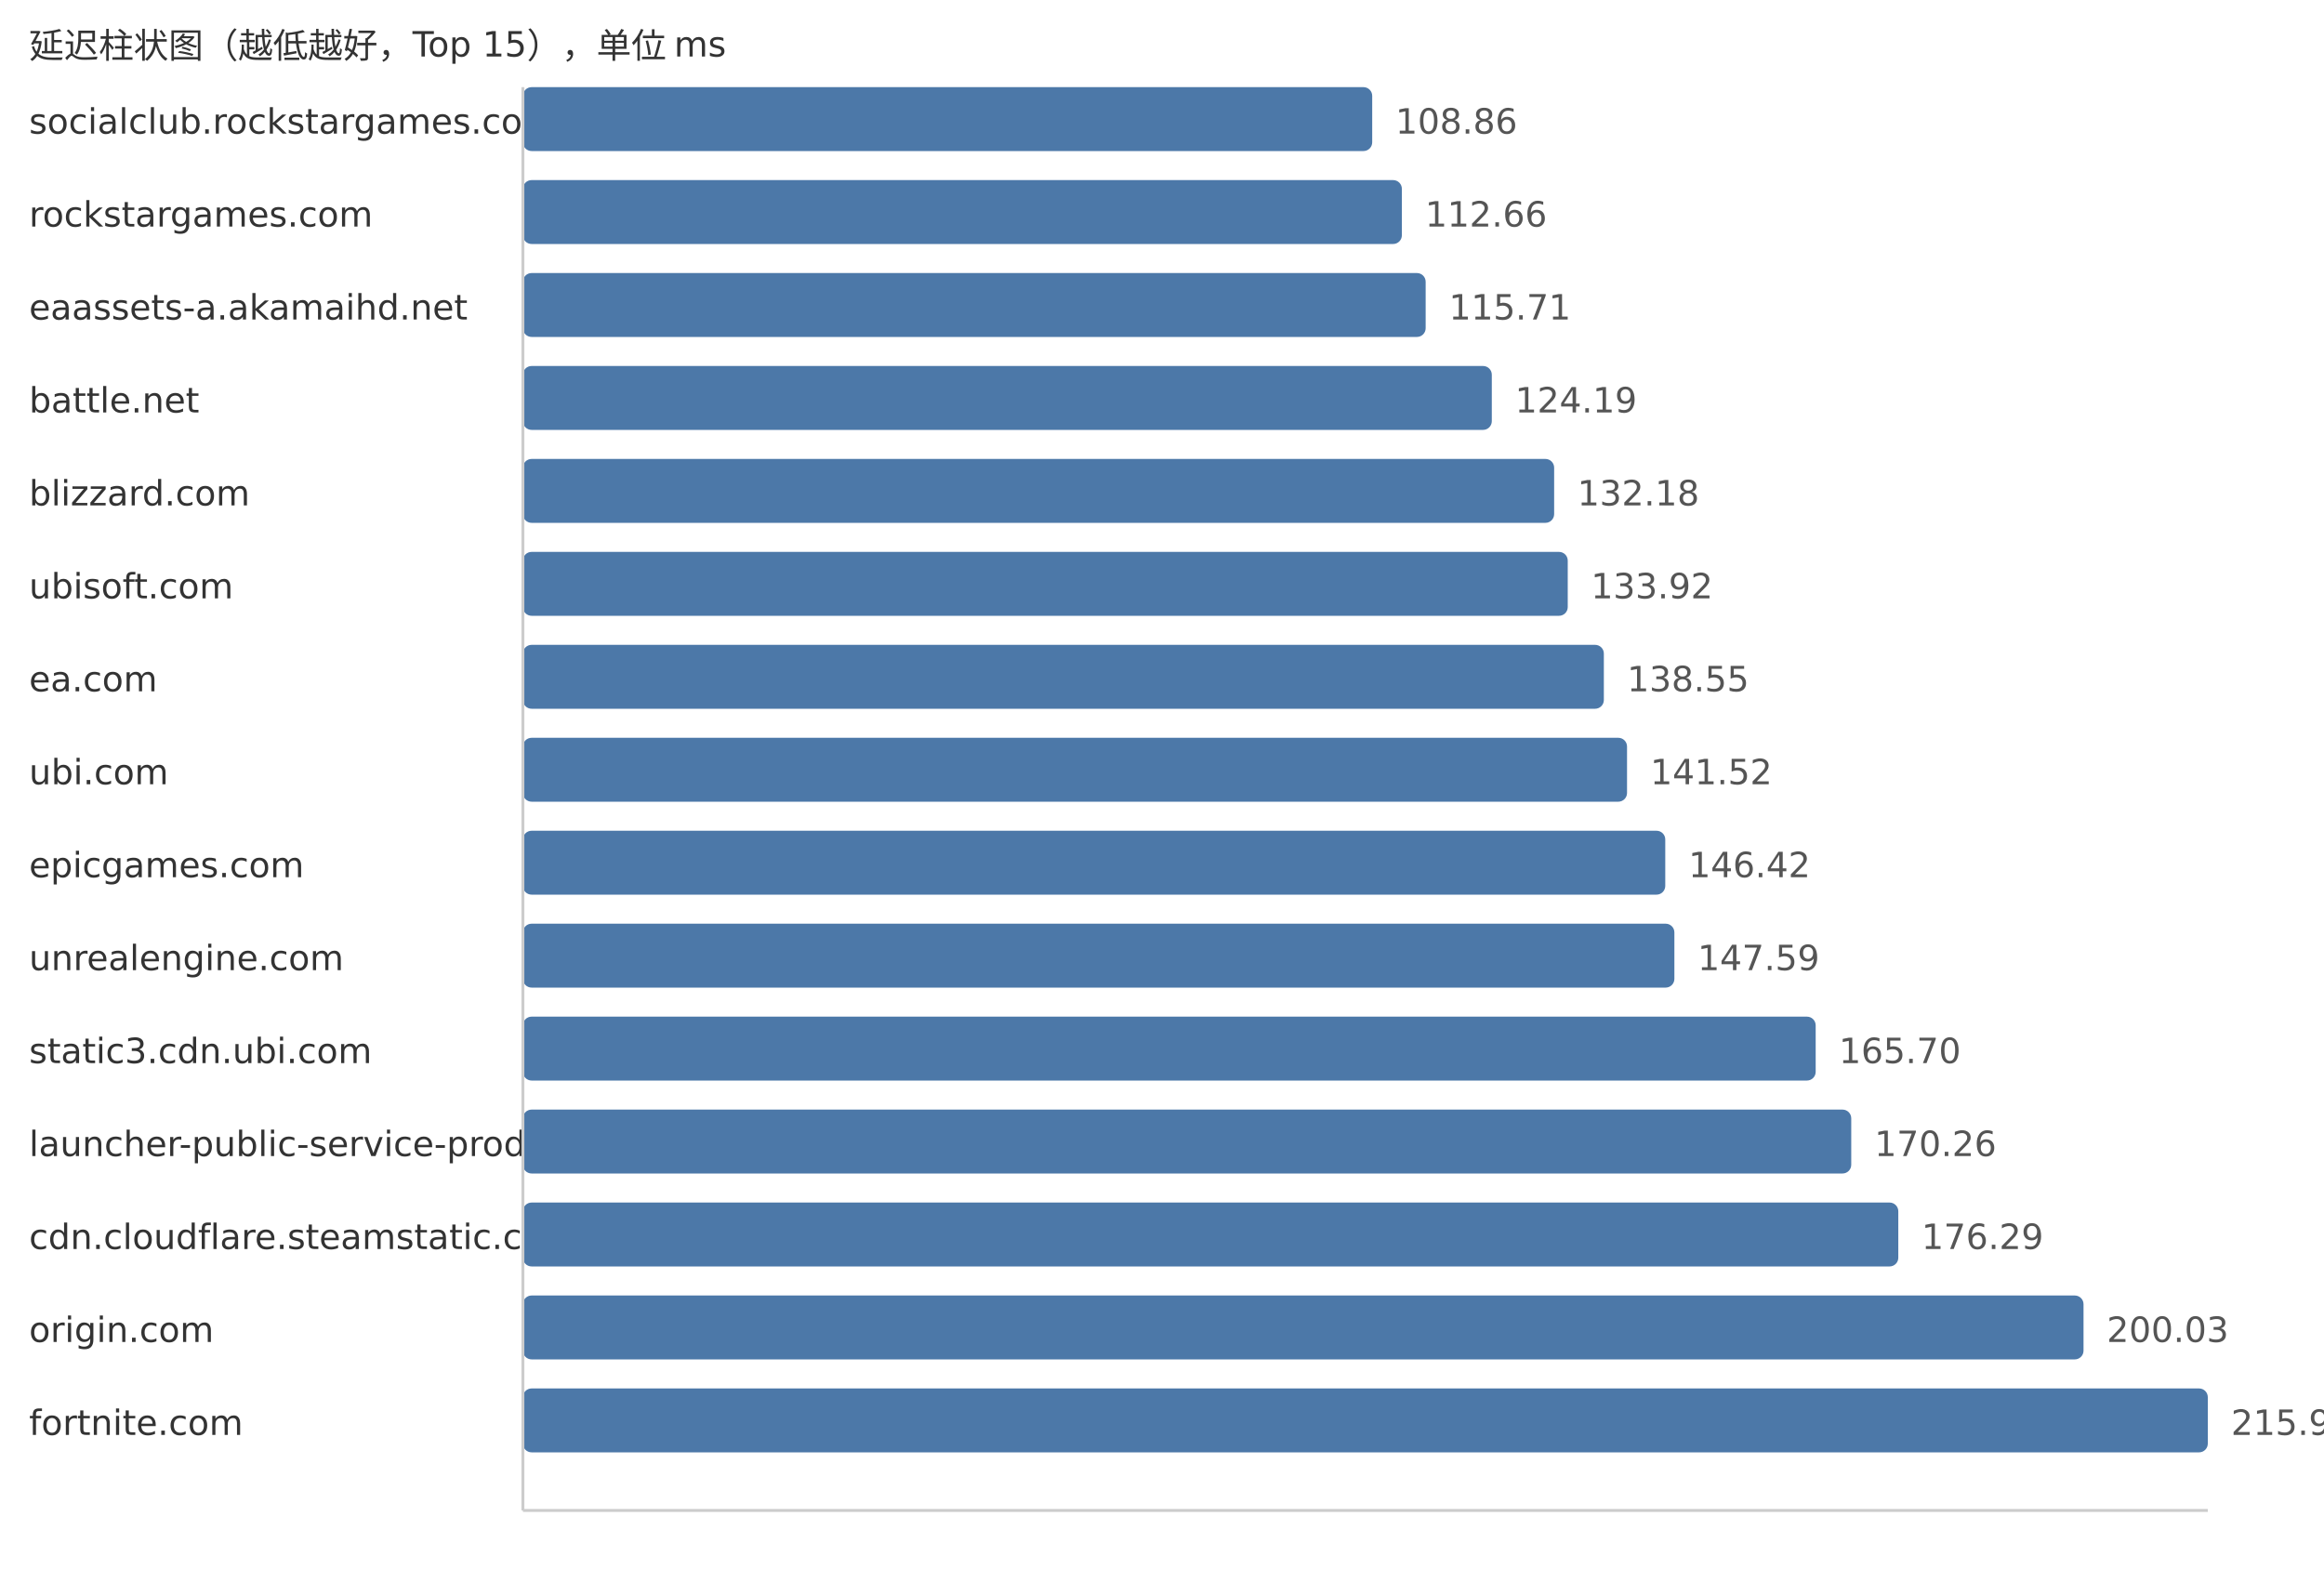
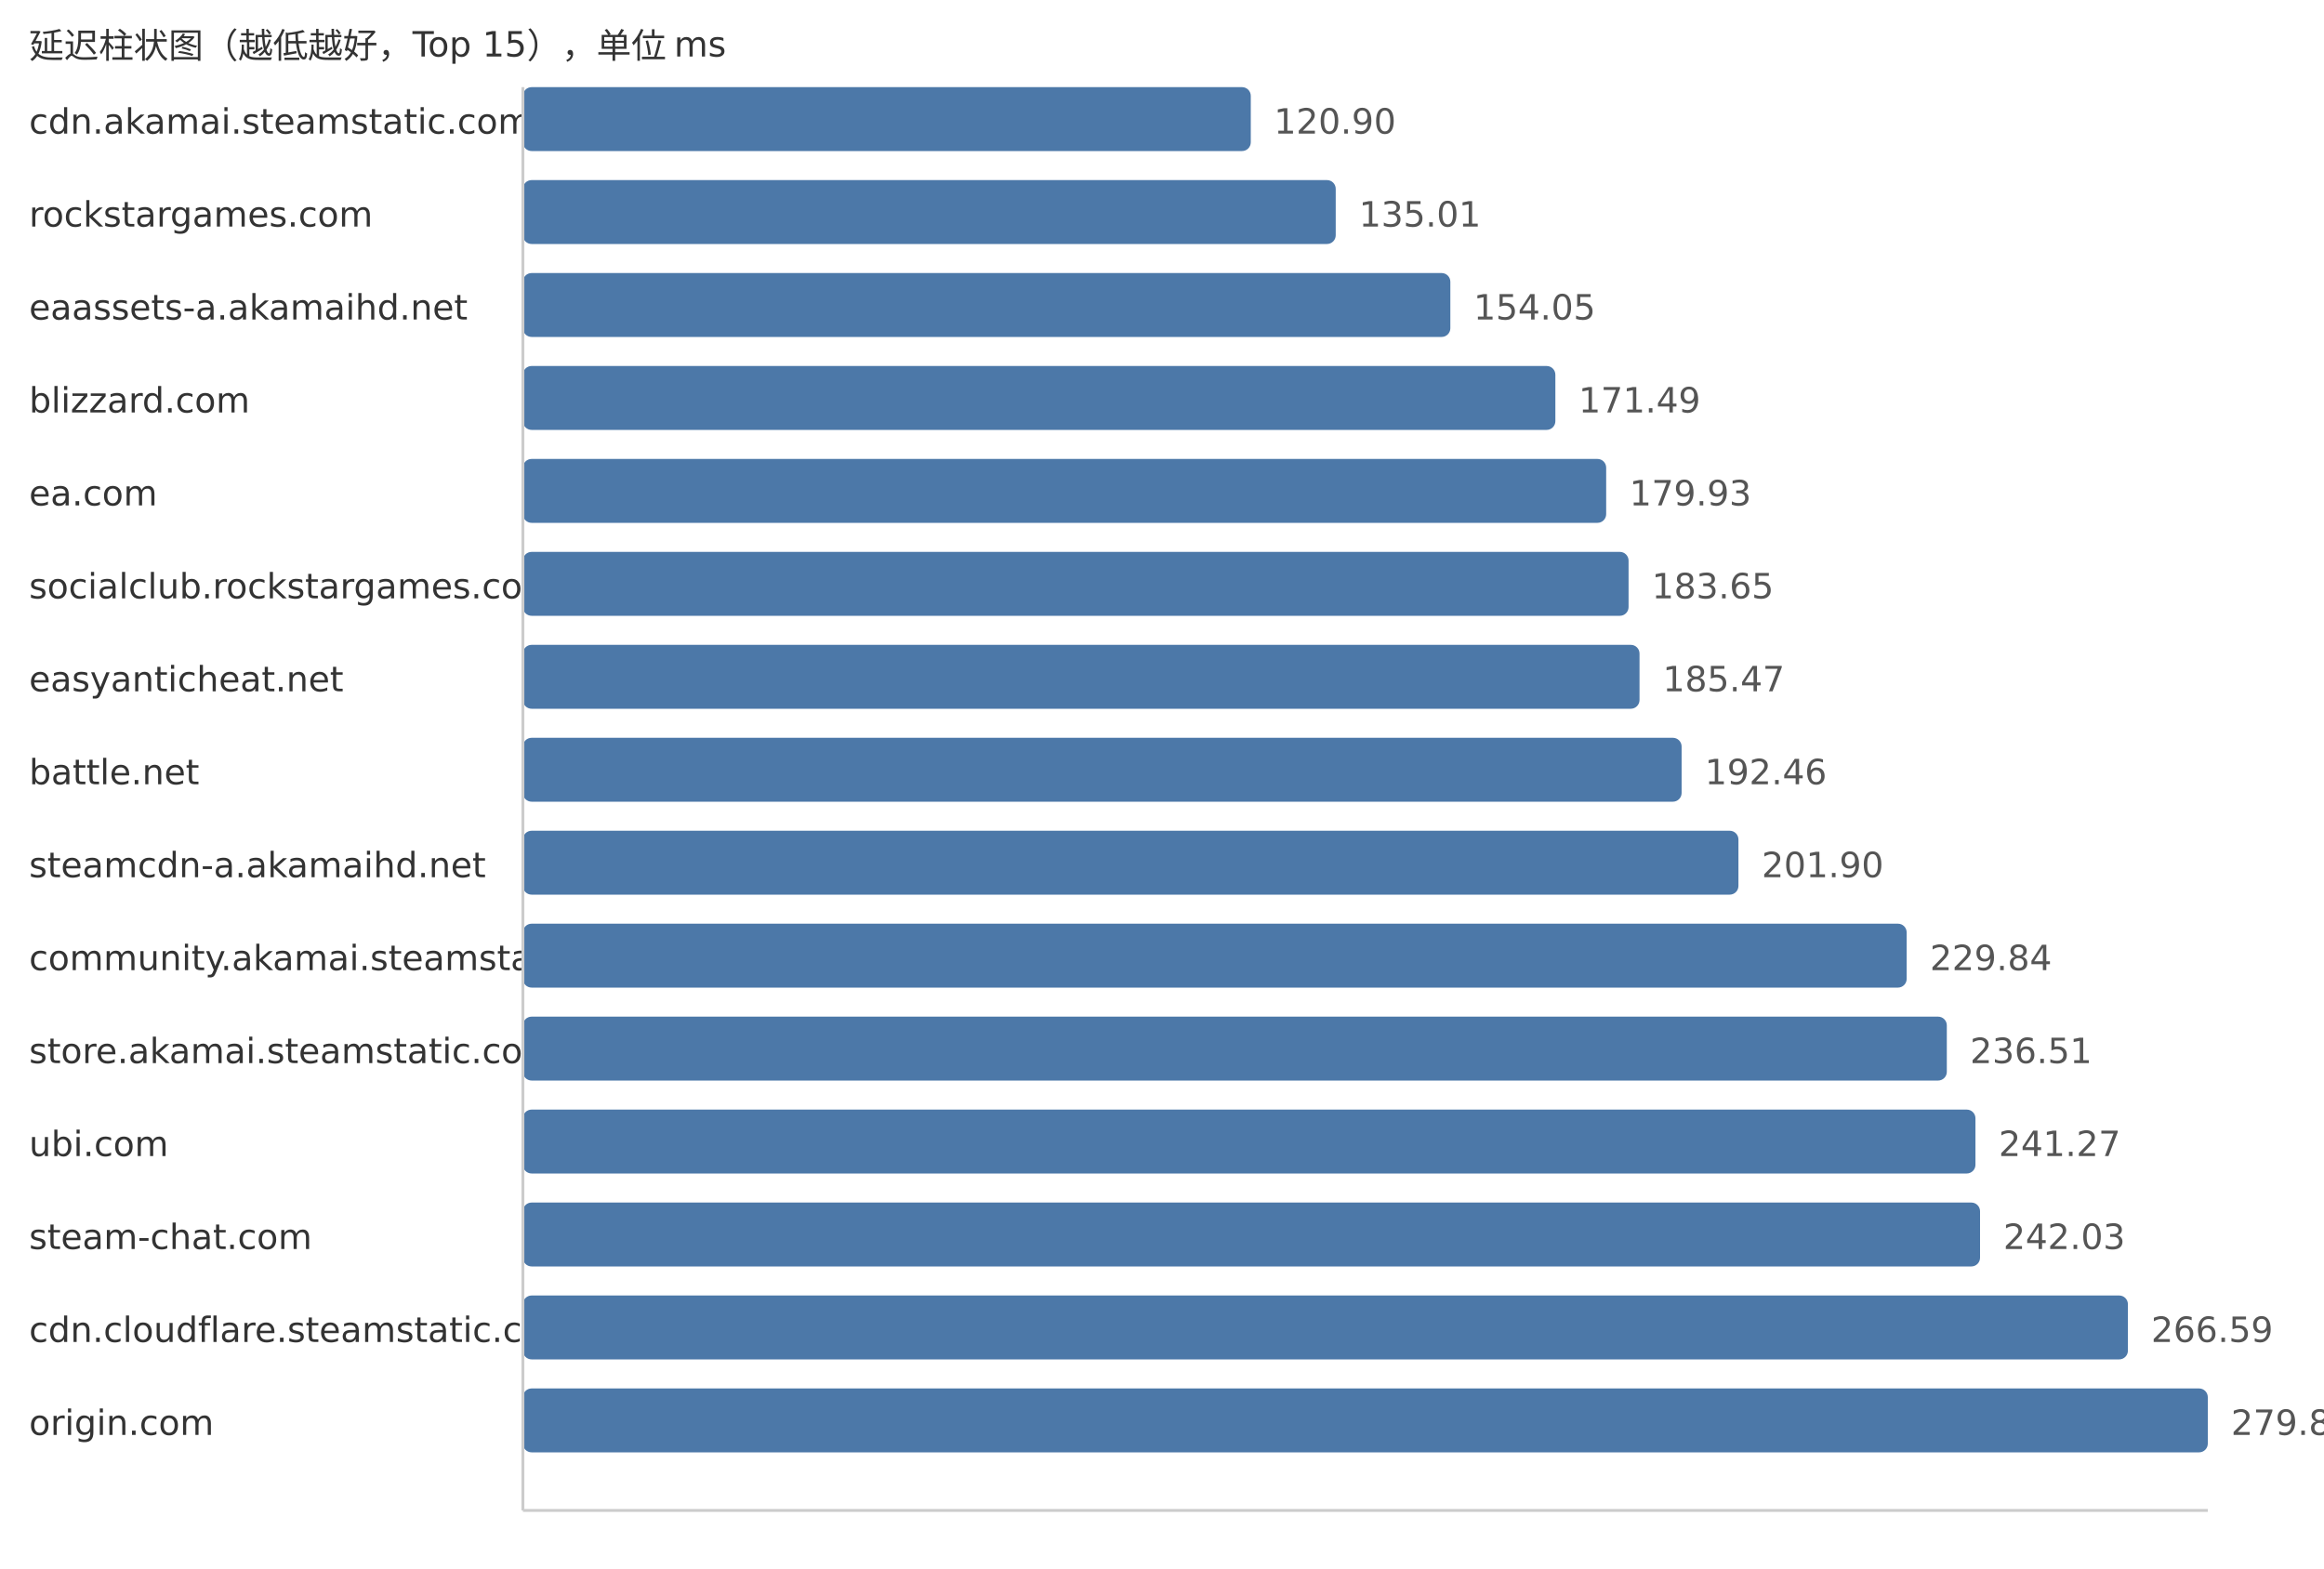
<svg xmlns="http://www.w3.org/2000/svg" width="800" height="540">
  <style> .label{font-family:DejaVu Sans,Verdana,Geneva,sans-serif;font-size:12px;fill:#333} .value{font-family:DejaVu Sans,Verdana,Geneva,sans-serif;font-size:12px;fill:#555} </style>
  <text x="10" y="20" class="label">延迟柱状图（越低越好，Top 15），单位 ms</text>
-   <text x="10" y="46" class="label">socialclub.rockstargames.com</text>
-   <rect x="180" y="30" width="292.36" height="22" fill="#4c78a8" rx="3" />
-   <text x="480.36" y="46" class="value">108.86</text>
+   <text x="10" y="46" class="label">cdn.akamai.steamstatic.com</text>
+   <rect x="180" y="30" width="250.56" height="22" fill="#4c78a8" rx="3" />
+   <text x="438.56" y="46" class="value">120.90</text>
  <text x="10" y="78" class="label">rockstargames.com</text>
-   <rect x="180" y="62" width="302.57" height="22" fill="#4c78a8" rx="3" />
-   <text x="490.57" y="78" class="value">112.66</text>
+   <rect x="180" y="62" width="279.8" height="22" fill="#4c78a8" rx="3" />
+   <text x="467.8" y="78" class="value">135.01</text>
  <text x="10" y="110" class="label">eaassets-a.akamaihd.net</text>
-   <rect x="180" y="94" width="310.76" height="22" fill="#4c78a8" rx="3" />
-   <text x="498.76" y="110" class="value">115.71</text>
-   <text x="10" y="142" class="label">battle.net</text>
-   <rect x="180" y="126" width="333.53" height="22" fill="#4c78a8" rx="3" />
-   <text x="521.53" y="142" class="value">124.19</text>
-   <text x="10" y="174" class="label">blizzard.com</text>
-   <rect x="180" y="158" width="354.99" height="22" fill="#4c78a8" rx="3" />
-   <text x="542.99" y="174" class="value">132.18</text>
-   <text x="10" y="206" class="label">ubisoft.com</text>
-   <rect x="180" y="190" width="359.67" height="22" fill="#4c78a8" rx="3" />
-   <text x="547.67" y="206" class="value">133.92</text>
-   <text x="10" y="238" class="label">ea.com</text>
-   <rect x="180" y="222" width="372.1" height="22" fill="#4c78a8" rx="3" />
-   <text x="560.1" y="238" class="value">138.55</text>
-   <text x="10" y="270" class="label">ubi.com</text>
-   <rect x="180" y="254" width="380.08" height="22" fill="#4c78a8" rx="3" />
-   <text x="568.08" y="270" class="value">141.52</text>
-   <text x="10" y="302" class="label">epicgames.com</text>
-   <rect x="180" y="286" width="393.24" height="22" fill="#4c78a8" rx="3" />
-   <text x="581.24" y="302" class="value">146.42</text>
-   <text x="10" y="334" class="label">unrealengine.com</text>
-   <rect x="180" y="318" width="396.38" height="22" fill="#4c78a8" rx="3" />
-   <text x="584.38" y="334" class="value">147.59</text>
-   <text x="10" y="366" class="label">static3.cdn.ubi.com</text>
-   <rect x="180" y="350" width="445.02" height="22" fill="#4c78a8" rx="3" />
-   <text x="633.02" y="366" class="value">165.70</text>
-   <text x="10" y="398" class="label">launcher-public-service-prod06.ol.epicgames.com</text>
-   <rect x="180" y="382" width="457.26" height="22" fill="#4c78a8" rx="3" />
-   <text x="645.26" y="398" class="value">170.26</text>
-   <text x="10" y="430" class="label">cdn.cloudflare.steamstatic.com</text>
-   <rect x="180" y="414" width="473.46" height="22" fill="#4c78a8" rx="3" />
-   <text x="661.46" y="430" class="value">176.29</text>
-   <text x="10" y="462" class="label">origin.com</text>
-   <rect x="180" y="446" width="537.22" height="22" fill="#4c78a8" rx="3" />
-   <text x="725.22" y="462" class="value">200.03</text>
-   <text x="10" y="494" class="label">fortnite.com</text>
+   <rect x="180" y="94" width="319.26" height="22" fill="#4c78a8" rx="3" />
+   <text x="507.26" y="110" class="value">154.05</text>
+   <text x="10" y="142" class="label">blizzard.com</text>
+   <rect x="180" y="126" width="355.41" height="22" fill="#4c78a8" rx="3" />
+   <text x="543.41" y="142" class="value">171.49</text>
+   <text x="10" y="174" class="label">ea.com</text>
+   <rect x="180" y="158" width="372.9" height="22" fill="#4c78a8" rx="3" />
+   <text x="560.9" y="174" class="value">179.93</text>
+   <text x="10" y="206" class="label">socialclub.rockstargames.com</text>
+   <rect x="180" y="190" width="380.61" height="22" fill="#4c78a8" rx="3" />
+   <text x="568.61" y="206" class="value">183.65</text>
+   <text x="10" y="238" class="label">easyanticheat.net</text>
+   <rect x="180" y="222" width="384.38" height="22" fill="#4c78a8" rx="3" />
+   <text x="572.38" y="238" class="value">185.47</text>
+   <text x="10" y="270" class="label">battle.net</text>
+   <rect x="180" y="254" width="398.87" height="22" fill="#4c78a8" rx="3" />
+   <text x="586.87" y="270" class="value">192.46</text>
+   <text x="10" y="302" class="label">steamcdn-a.akamaihd.net</text>
+   <rect x="180" y="286" width="418.43" height="22" fill="#4c78a8" rx="3" />
+   <text x="606.43" y="302" class="value">201.90</text>
+   <text x="10" y="334" class="label">community.akamai.steamstatic.com</text>
+   <rect x="180" y="318" width="476.34" height="22" fill="#4c78a8" rx="3" />
+   <text x="664.34" y="334" class="value">229.84</text>
+   <text x="10" y="366" class="label">store.akamai.steamstatic.com</text>
+   <rect x="180" y="350" width="490.16" height="22" fill="#4c78a8" rx="3" />
+   <text x="678.16" y="366" class="value">236.51</text>
+   <text x="10" y="398" class="label">ubi.com</text>
+   <rect x="180" y="382" width="500.02" height="22" fill="#4c78a8" rx="3" />
+   <text x="688.02" y="398" class="value">241.27</text>
+   <text x="10" y="430" class="label">steam-chat.com</text>
+   <rect x="180" y="414" width="501.6" height="22" fill="#4c78a8" rx="3" />
+   <text x="689.6" y="430" class="value">242.03</text>
+   <text x="10" y="462" class="label">cdn.cloudflare.steamstatic.com</text>
+   <rect x="180" y="446" width="552.5" height="22" fill="#4c78a8" rx="3" />
+   <text x="740.5" y="462" class="value">266.59</text>
+   <text x="10" y="494" class="label">origin.com</text>
  <rect x="180" y="478" width="580.0" height="22" fill="#4c78a8" rx="3" />
-   <text x="768.0" y="494" class="value">215.96</text>
+   <text x="768.0" y="494" class="value">279.86</text>
  <line x1="180" y1="30" x2="180" y2="520" stroke="#ccc" />
  <line x1="180" y1="520" x2="760" y2="520" stroke="#ccc" />
</svg>
